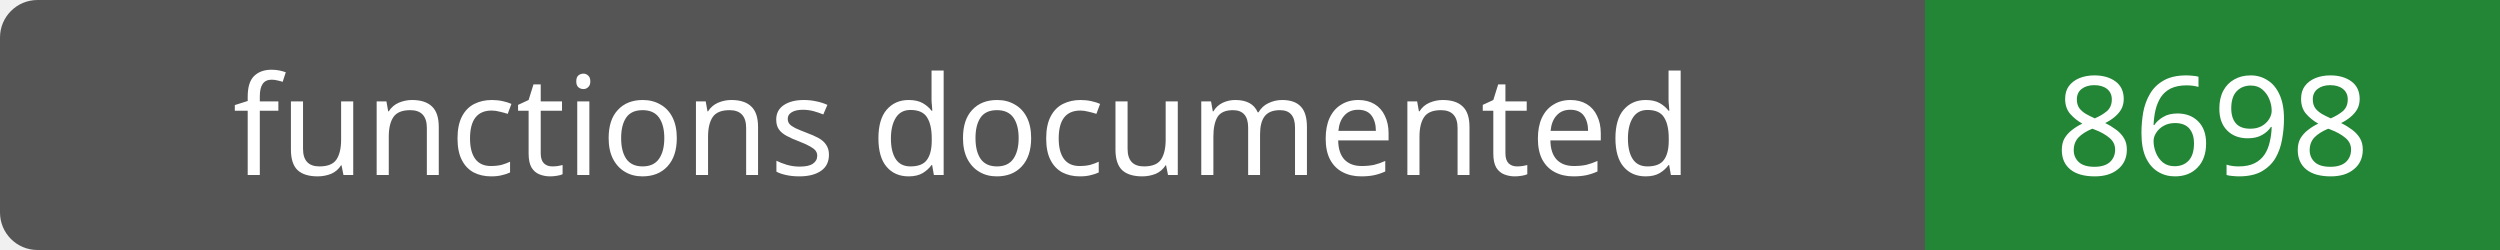
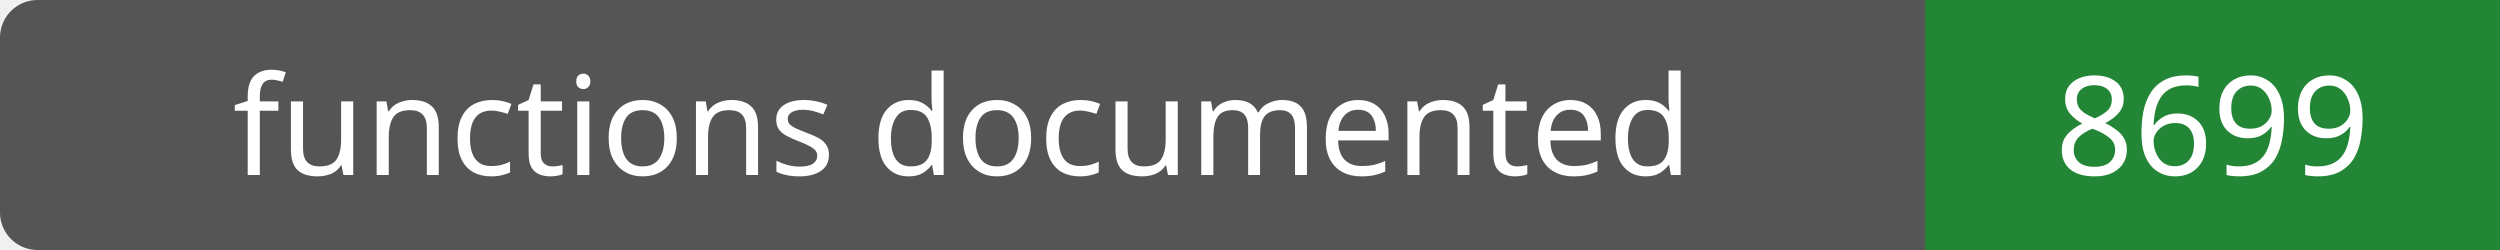
- <svg xmlns="http://www.w3.org/2000/svg" width="200" height="20" role="img" aria-label="functions documented: 8698">
+ <svg xmlns="http://www.w3.org/2000/svg" width="200" height="20" role="img" aria-label="functions documented: 8699">
  <rect width="200" height="20" rx="3" fill="#555" />
  <path fill="#238636" d="M154 0h46v20H154z" />
  <g fill="#fff" text-anchor="middle" font-family="Verdana,sans-serif" font-size="11">
    <text x="77.0" y="14">functions documented</text>
-     <text x="177.0" y="14">8698</text>
+     <text x="177.0" y="14">8699</text>
  </g>
</svg>
